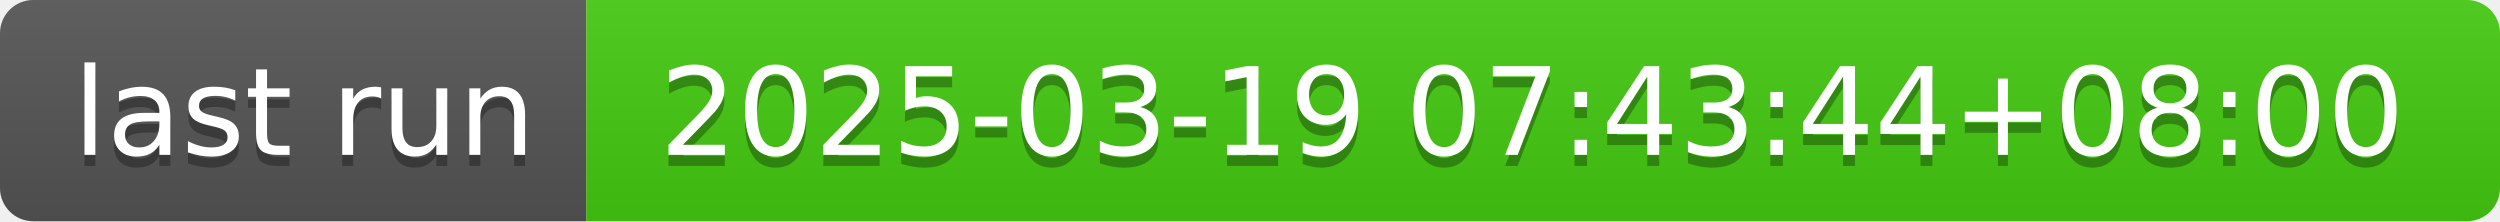
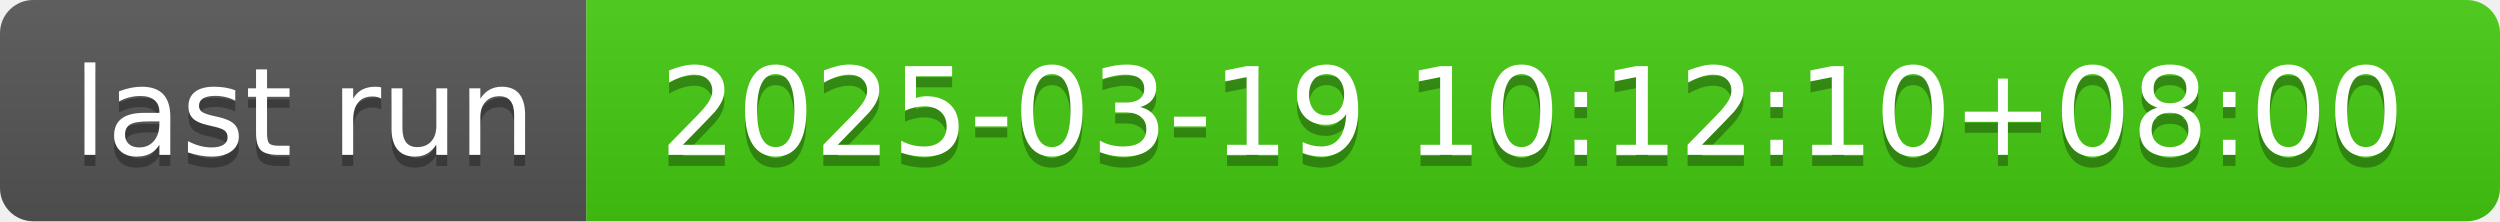
- <svg xmlns="http://www.w3.org/2000/svg" width="226" height="20" role="img" aria-label="last run: 2025-03-19 07:43:44+08:00">
+ <svg xmlns="http://www.w3.org/2000/svg" width="226" height="20" role="img" aria-label="last run: 2025-03-19 10:12:10+08:00">
  <linearGradient id="s" x2="0" y2="100%">
    <stop offset="0" stop-color="#bbb" stop-opacity=".1" />
    <stop offset="1" stop-opacity=".1" />
  </linearGradient>
  <clipPath id="r">
    <rect width="226" height="20" rx="3" fill="#fff" />
  </clipPath>
  <g clip-path="url(#r)">
    <rect width="53" height="20" fill="#555" />
    <rect x="53" width="173" height="20" fill="#4c1" />
    <rect width="226" height="20" fill="url(#s)" />
  </g>
  <g fill="#fff" text-anchor="middle" font-family="Verdana,Geneva,DejaVu Sans,sans-serif" text-rendering="geometricPrecision" font-size="110">
    <text aria-hidden="true" x="275" y="150" fill="#010101" fill-opacity=".3" transform="scale(.1)" textLength="430">last run</text>
    <text x="275" y="140" transform="scale(.1)" fill="#fff" textLength="430">last run</text>
-     <text aria-hidden="true" x="1385" y="150" fill="#010101" fill-opacity=".3" transform="scale(.1)" textLength="1630">2025-03-19 07:43:44+08:00</text>
-     <text x="1385" y="140" transform="scale(.1)" fill="#fff" textLength="1630">2025-03-19 07:43:44+08:00</text>
+     <text aria-hidden="true" x="1385" y="150" fill="#010101" fill-opacity=".3" transform="scale(.1)" textLength="1630">2025-03-19 10:12:10+08:00</text>
+     <text x="1385" y="140" transform="scale(.1)" fill="#fff" textLength="1630">2025-03-19 10:12:10+08:00</text>
  </g>
</svg>
